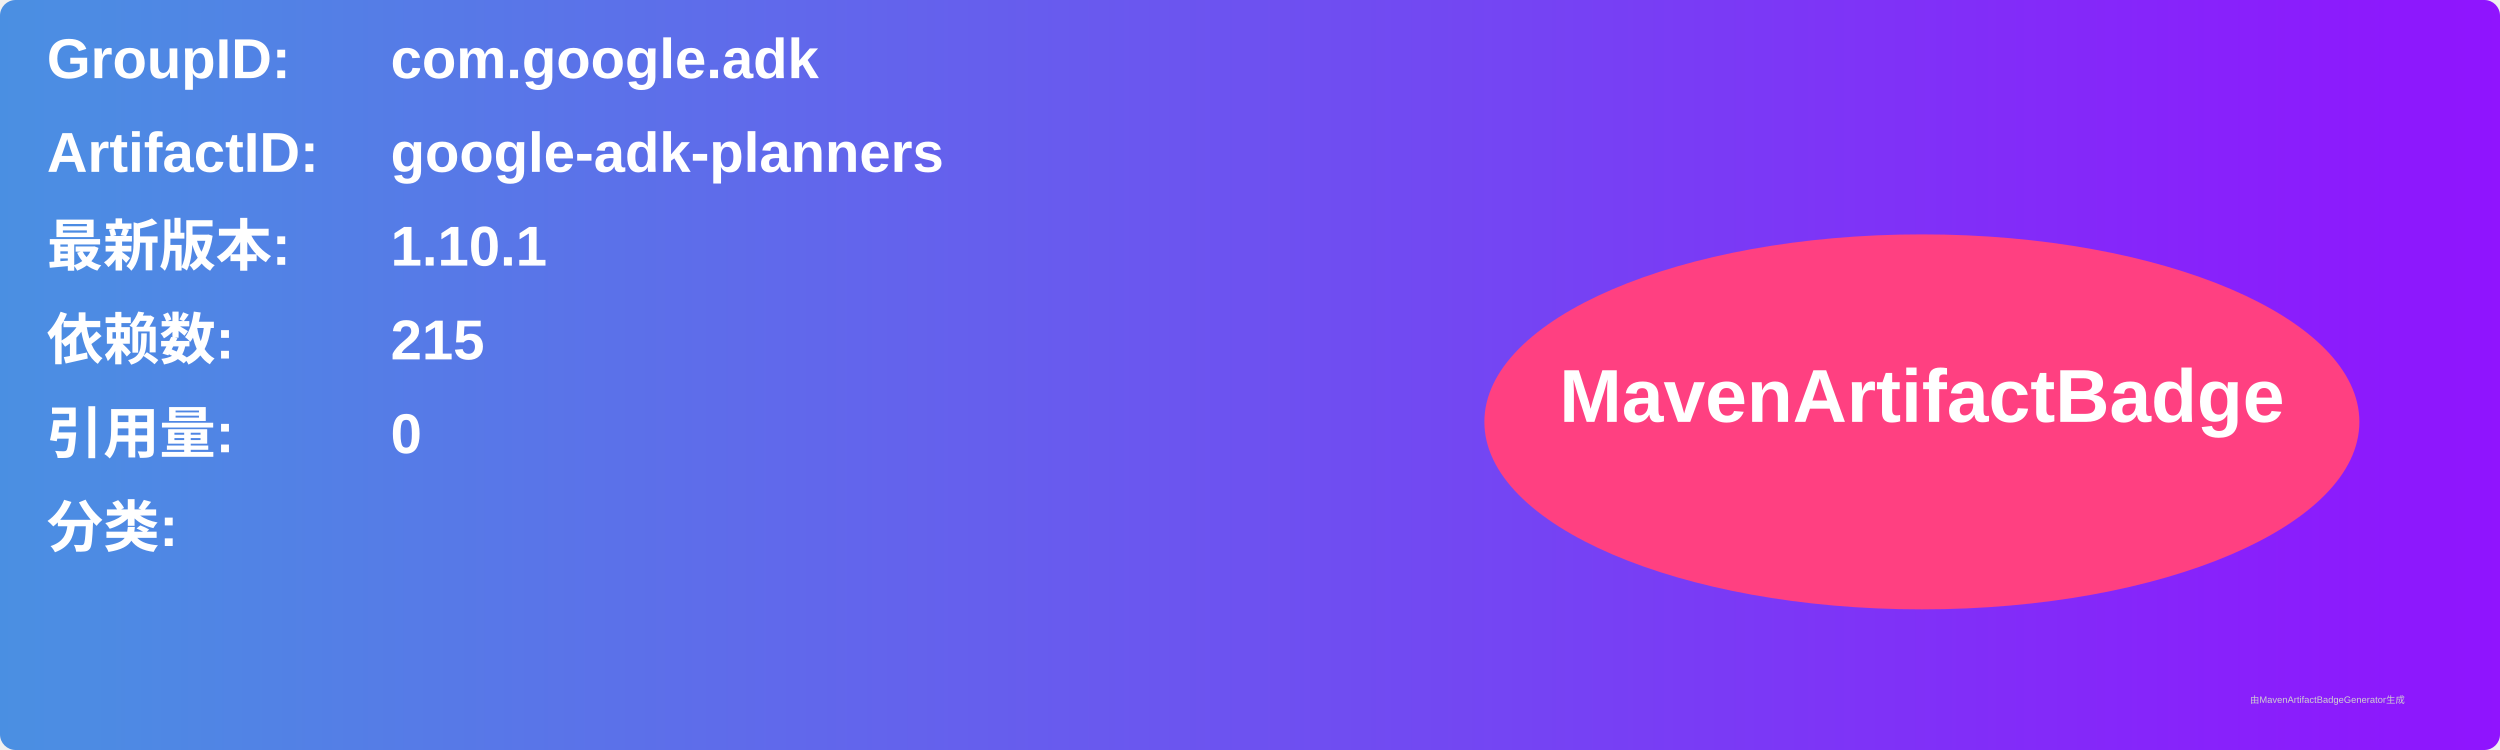
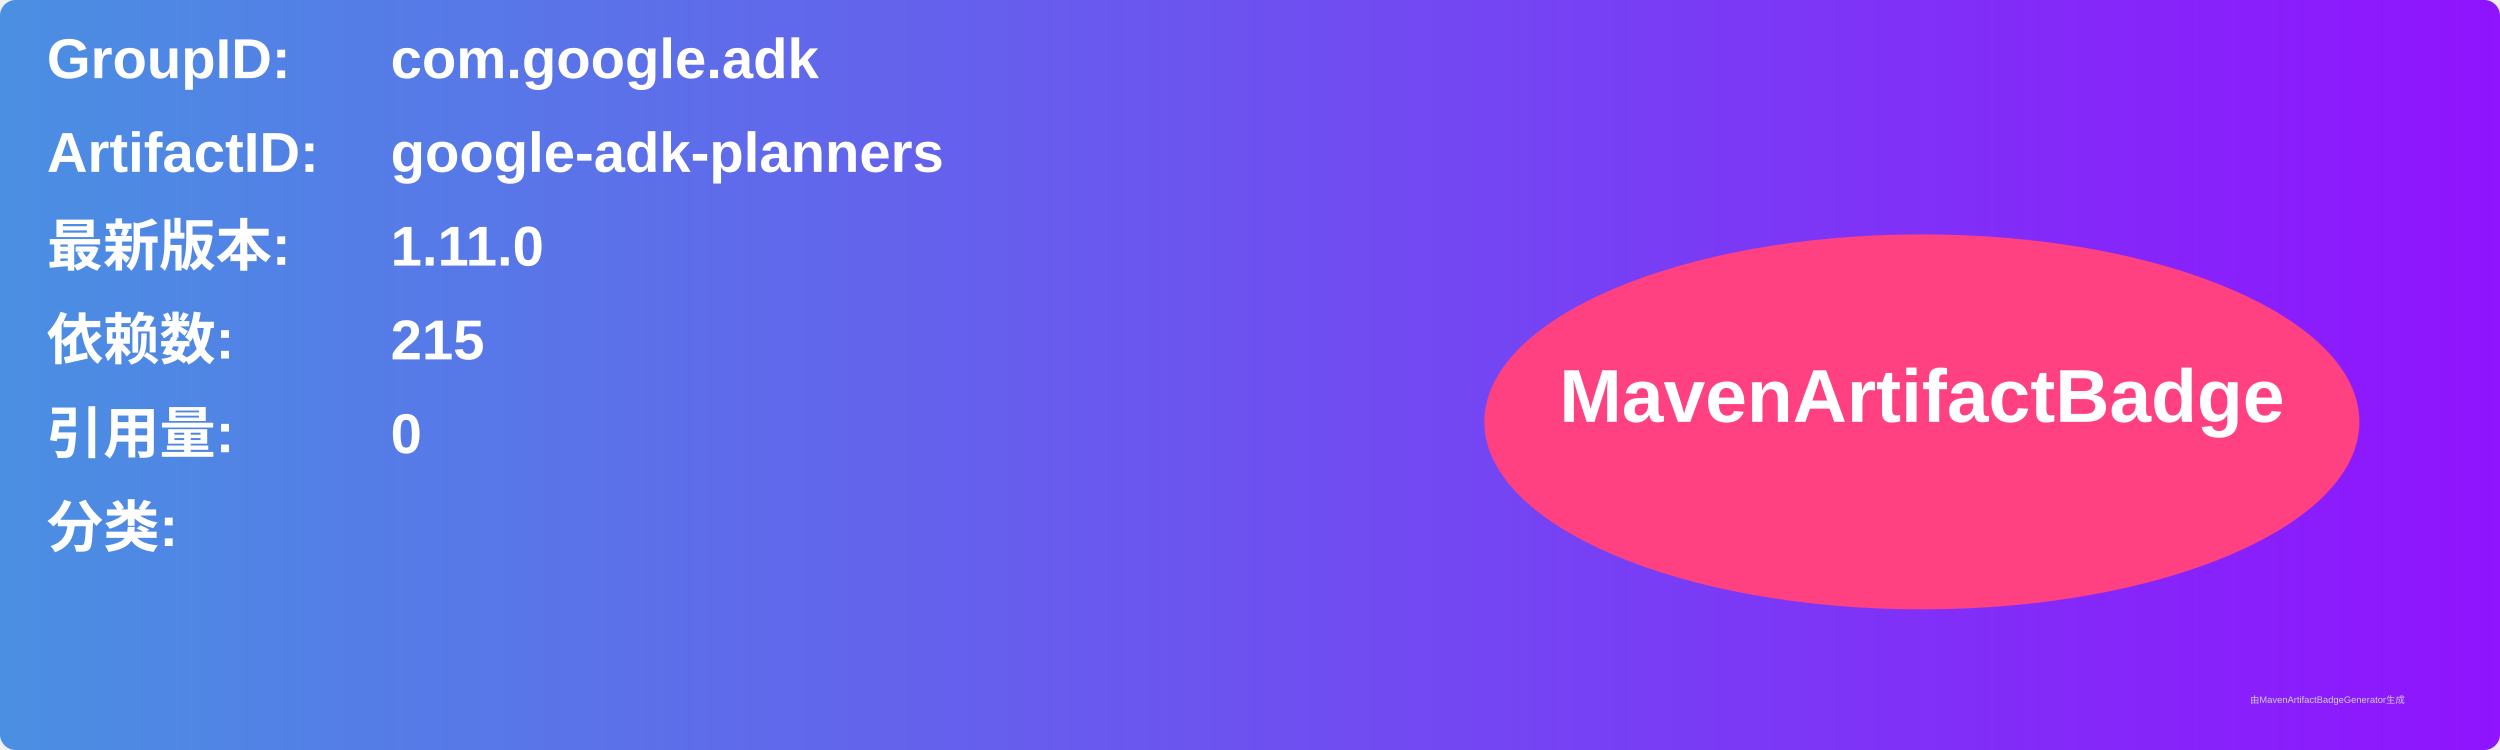
<svg xmlns="http://www.w3.org/2000/svg" width="800" height="240" viewBox="0 0 800 240">
  <linearGradient id="grad" x1="0%" y1="0%" x2="100%" y2="0%">
    <stop offset="0%" stop-color="#4a90e2" />
    <stop offset="100%" stop-color="#9013fe" />
  </linearGradient>
  <rect width="100%" height="100%" rx="5" ry="5" fill="url(#grad)" />
  <g transform="translate(15, 15)">
    <text x="0" y="10" font-family="Arial" font-size="18" fill="white" font-weight="bold" width="260">GroupID:</text>
    <text x="110" y="10" font-family="Arial" font-size="18" fill="white" font-weight="bold" width="460">com.google.adk</text>
    <text x="0" y="40" font-family="Arial" font-size="18" fill="white" font-weight="bold" width="260">ArtifactID:</text>
    <text x="110" y="40" font-family="Arial" font-size="18" fill="white" font-weight="bold" width="460">google-adk-planners</text>
    <text x="0" y="70" font-family="Arial" font-size="18" fill="white" font-weight="bold">最新版本:</text>
    <text x="110" y="70" font-family="Arial" font-size="18" fill="white" font-weight="bold">
-       <tspan font-weight="bold">1.10.1</tspan>
+       <tspan font-weight="bold">1.11.0</tspan>
    </text>
    <text x="0" y="100" font-family="Arial" font-size="18" fill="white" font-weight="bold">依赖数: </text>
    <text x="110" y="100" font-family="Arial" font-size="18" fill="white">
      <tspan font-weight="bold">215</tspan>
    </text>
    <text x="0" y="130" font-family="Arial" font-size="18" fill="white" font-weight="bold">引用量: </text>
    <text x="110" y="130" font-family="Arial" font-size="18" fill="white">
      <tspan font-weight="bold">0</tspan>
    </text>
    <text x="0" y="160" font-family="Arial" font-size="18" fill="white" font-weight="bold">分类:</text>
    <text x="10" y="190" font-family="Arial" font-size="10" fill="white">
      <tspan font-weight="bold" />
    </text>
    <ellipse cx="600" cy="120" rx="140" ry="60" fill="#ff4081" />
    <text x="600" y="120" text-anchor="middle" font-family="Arial" font-size="24" fill="white" font-weight="bold">MavenArtifactBadge</text>
  </g>
  <text x="720" y="225" font-family="Arial" font-size="3" fill="#d0d0d0">由MavenArtifactBadgeGenerator生成</text>
</svg>
